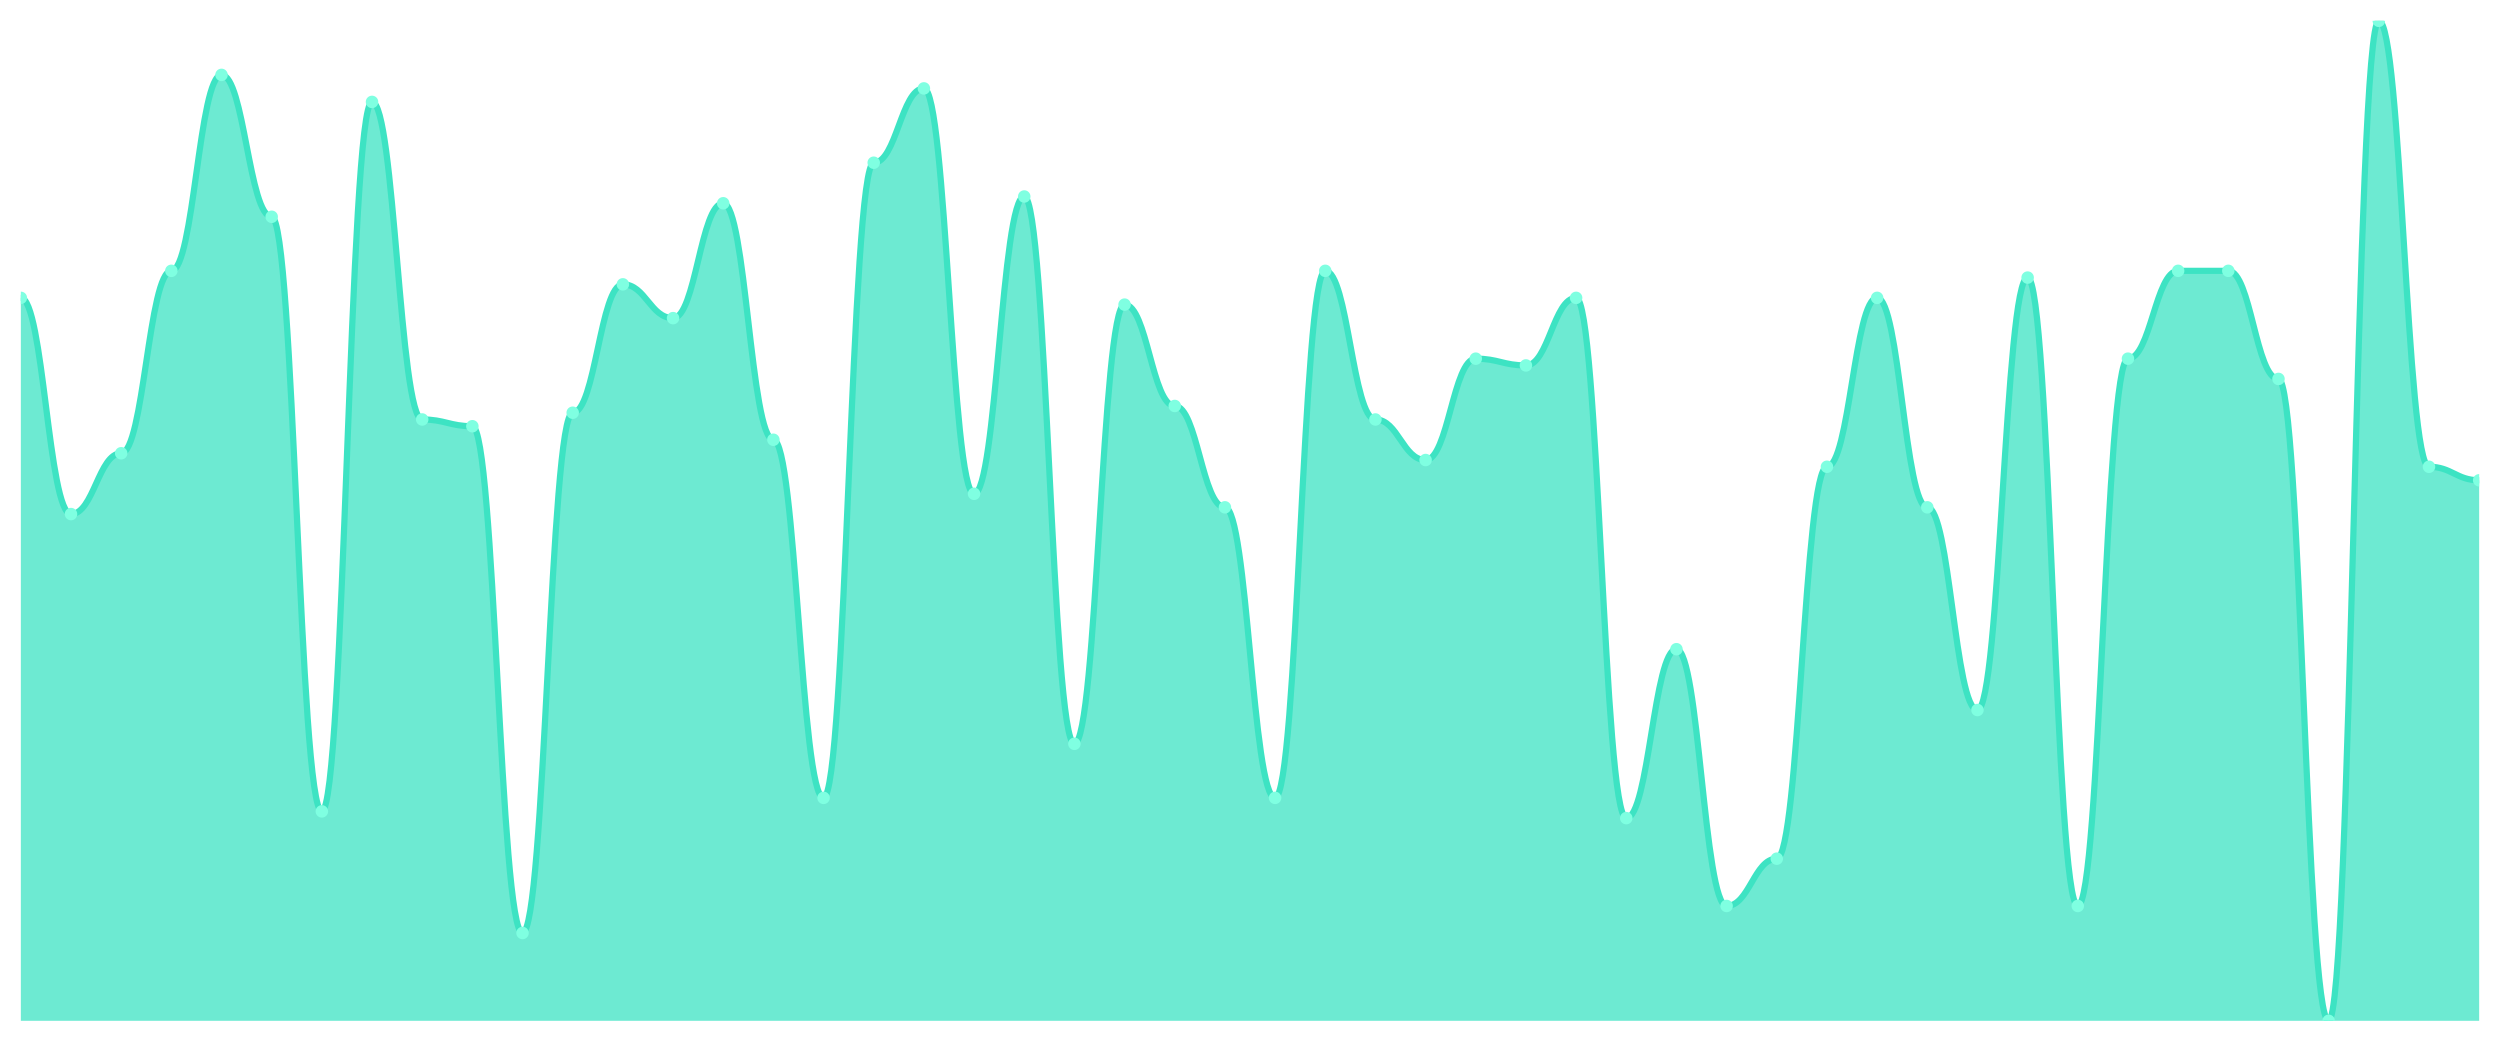
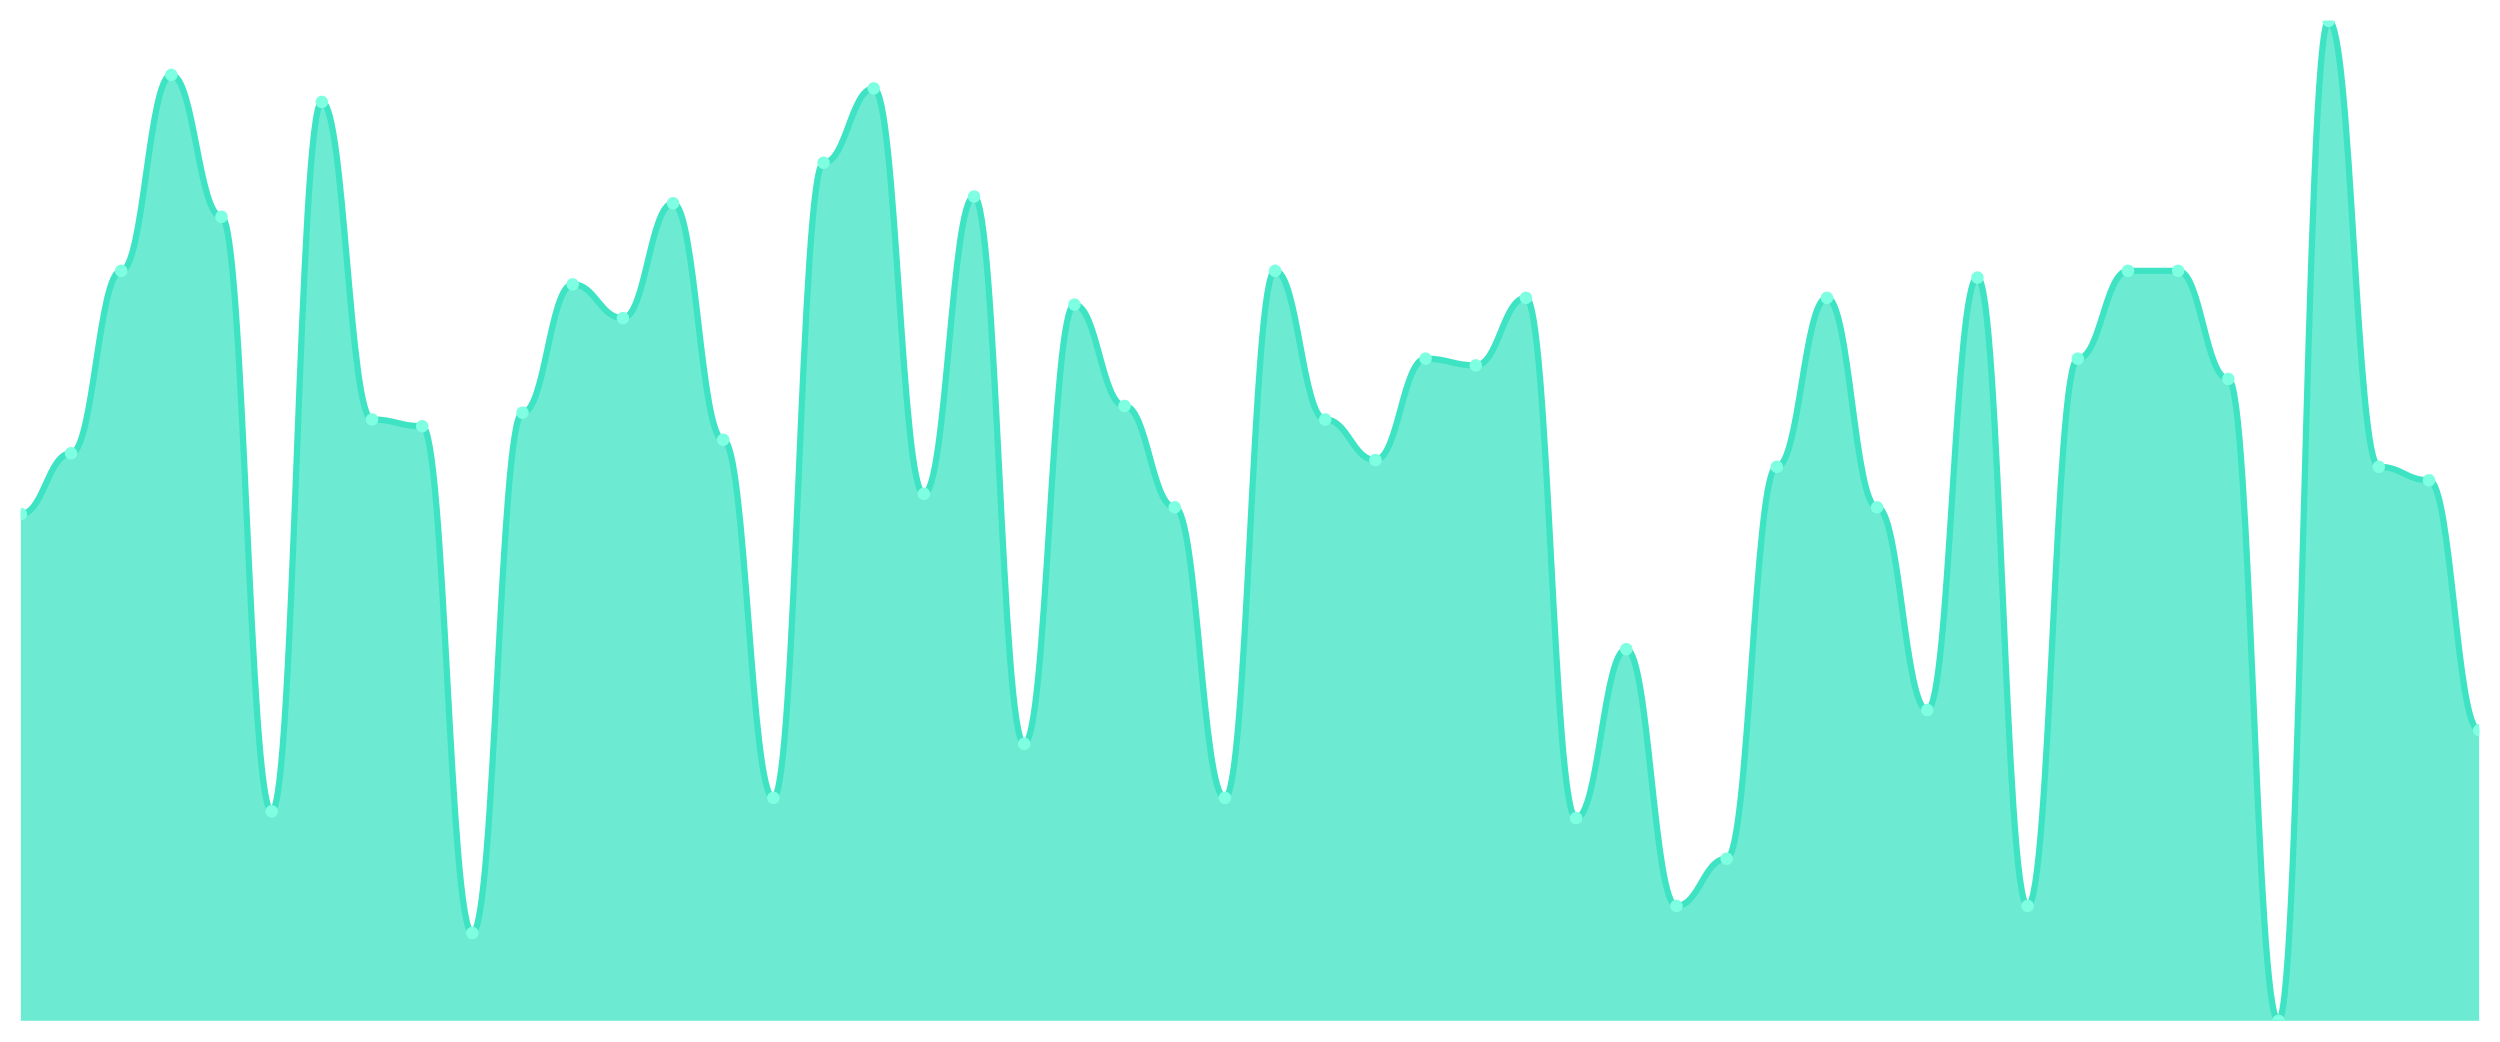
<svg xmlns="http://www.w3.org/2000/svg" viewBox="0 0 1200 500" width="1200" height="500">
  <defs>
    <clipPath id="c">
      <rect x="10" y="10" width="1180" height="480" />
    </clipPath>
  </defs>
  <rect width="1200" height="500" fill="none" />
  <g clip-path="url(#c)">
-     <path d="M 10,490 L 10,142.973 C 20.837,142.973 23.245,246.757 34.082,246.757 C 44.918,246.757 47.327,217.568 58.163,217.568 C 69,217.568 71.408,130 82.245,130 C 93.082,130 95.49,35.946 106.327,35.946 C 117.163,35.946 119.571,104.054 130.408,104.054 C 141.245,104.054 143.653,389.459 154.49,389.459 C 165.327,389.459 167.735,48.919 178.571,48.919 C 189.408,48.919 191.816,201.351 202.653,201.351 C 213.49,201.351 215.898,204.595 226.735,204.595 C 237.571,204.595 239.98,447.838 250.816,447.838 C 261.653,447.838 264.061,198.108 274.898,198.108 C 285.735,198.108 288.143,136.486 298.98,136.486 C 309.816,136.486 312.224,152.703 323.061,152.703 C 333.898,152.703 336.306,97.568 347.143,97.568 C 357.98,97.568 360.388,211.081 371.224,211.081 C 382.061,211.081 384.469,382.973 395.306,382.973 C 406.143,382.973 408.551,78.108 419.388,78.108 C 430.224,78.108 432.633,42.432 443.469,42.432 C 454.306,42.432 456.714,237.027 467.551,237.027 C 478.388,237.027 480.796,94.324 491.633,94.324 C 502.469,94.324 504.878,357.027 515.714,357.027 C 526.551,357.027 528.959,146.216 539.796,146.216 C 550.633,146.216 553.041,194.865 563.878,194.865 C 574.714,194.865 577.122,243.514 587.959,243.514 C 598.796,243.514 601.204,382.973 612.041,382.973 C 622.878,382.973 625.286,130 636.122,130 C 646.959,130 649.367,201.351 660.204,201.351 C 671.041,201.351 673.449,220.811 684.286,220.811 C 695.122,220.811 697.531,172.162 708.367,172.162 C 719.204,172.162 721.612,175.405 732.449,175.405 C 743.286,175.405 745.694,142.973 756.531,142.973 C 767.367,142.973 769.776,392.703 780.612,392.703 C 791.449,392.703 793.857,311.622 804.694,311.622 C 815.531,311.622 817.939,434.865 828.776,434.865 C 839.612,434.865 842.02,412.162 852.857,412.162 C 863.694,412.162 866.102,224.054 876.939,224.054 C 887.776,224.054 890.184,142.973 901.02,142.973 C 911.857,142.973 914.265,243.514 925.102,243.514 C 935.939,243.514 938.347,340.811 949.184,340.811 C 960.02,340.811 962.429,133.243 973.265,133.243 C 984.102,133.243 986.51,434.865 997.347,434.865 C 1008.184,434.865 1010.592,172.162 1021.429,172.162 C 1032.265,172.162 1034.673,130 1045.51,130 C 1056.347,130 1058.755,130 1069.592,130 C 1080.429,130 1082.837,181.892 1093.673,181.892 C 1104.51,181.892 1106.918,490 1117.755,490 C 1128.592,490 1131,10 1141.837,10 C 1152.673,10 1155.082,224.054 1165.918,224.054 C 1176.755,224.054 1179.163,230.541 1190,230.541 L 1190,490 Z" fill="rgba(61,227,195,0.75)" />
-     <path d="M 10,142.973 C 20.837,142.973 23.245,246.757 34.082,246.757 C 44.918,246.757 47.327,217.568 58.163,217.568 C 69,217.568 71.408,130 82.245,130 C 93.082,130 95.49,35.946 106.327,35.946 C 117.163,35.946 119.571,104.054 130.408,104.054 C 141.245,104.054 143.653,389.459 154.49,389.459 C 165.327,389.459 167.735,48.919 178.571,48.919 C 189.408,48.919 191.816,201.351 202.653,201.351 C 213.49,201.351 215.898,204.595 226.735,204.595 C 237.571,204.595 239.98,447.838 250.816,447.838 C 261.653,447.838 264.061,198.108 274.898,198.108 C 285.735,198.108 288.143,136.486 298.98,136.486 C 309.816,136.486 312.224,152.703 323.061,152.703 C 333.898,152.703 336.306,97.568 347.143,97.568 C 357.98,97.568 360.388,211.081 371.224,211.081 C 382.061,211.081 384.469,382.973 395.306,382.973 C 406.143,382.973 408.551,78.108 419.388,78.108 C 430.224,78.108 432.633,42.432 443.469,42.432 C 454.306,42.432 456.714,237.027 467.551,237.027 C 478.388,237.027 480.796,94.324 491.633,94.324 C 502.469,94.324 504.878,357.027 515.714,357.027 C 526.551,357.027 528.959,146.216 539.796,146.216 C 550.633,146.216 553.041,194.865 563.878,194.865 C 574.714,194.865 577.122,243.514 587.959,243.514 C 598.796,243.514 601.204,382.973 612.041,382.973 C 622.878,382.973 625.286,130 636.122,130 C 646.959,130 649.367,201.351 660.204,201.351 C 671.041,201.351 673.449,220.811 684.286,220.811 C 695.122,220.811 697.531,172.162 708.367,172.162 C 719.204,172.162 721.612,175.405 732.449,175.405 C 743.286,175.405 745.694,142.973 756.531,142.973 C 767.367,142.973 769.776,392.703 780.612,392.703 C 791.449,392.703 793.857,311.622 804.694,311.622 C 815.531,311.622 817.939,434.865 828.776,434.865 C 839.612,434.865 842.02,412.162 852.857,412.162 C 863.694,412.162 866.102,224.054 876.939,224.054 C 887.776,224.054 890.184,142.973 901.02,142.973 C 911.857,142.973 914.265,243.514 925.102,243.514 C 935.939,243.514 938.347,340.811 949.184,340.811 C 960.02,340.811 962.429,133.243 973.265,133.243 C 984.102,133.243 986.51,434.865 997.347,434.865 C 1008.184,434.865 1010.592,172.162 1021.429,172.162 C 1032.265,172.162 1034.673,130 1045.51,130 C 1056.347,130 1058.755,130 1069.592,130 C 1080.429,130 1082.837,181.892 1093.673,181.892 C 1104.51,181.892 1106.918,490 1117.755,490 C 1128.592,490 1131,10 1141.837,10 C 1152.673,10 1155.082,224.054 1165.918,224.054 C 1176.755,224.054 1179.163,230.541 1190,230.541" fill="none" stroke="#3de3c3" stroke-width="3" stroke-linecap="round" stroke-linejoin="round" />
-     <circle cx="10" cy="142.973" r="3" fill="#7fffe1" />
-     <circle cx="34.082" cy="246.757" r="3" fill="#7fffe1" />
-     <circle cx="58.163" cy="217.568" r="3" fill="#7fffe1" />
-     <circle cx="82.245" cy="130" r="3" fill="#7fffe1" />
-     <circle cx="106.327" cy="35.946" r="3" fill="#7fffe1" />
-     <circle cx="130.408" cy="104.054" r="3" fill="#7fffe1" />
-     <circle cx="154.49" cy="389.459" r="3" fill="#7fffe1" />
-     <circle cx="178.571" cy="48.919" r="3" fill="#7fffe1" />
-     <circle cx="202.653" cy="201.351" r="3" fill="#7fffe1" />
-     <circle cx="226.735" cy="204.595" r="3" fill="#7fffe1" />
-     <circle cx="250.816" cy="447.838" r="3" fill="#7fffe1" />
-     <circle cx="274.898" cy="198.108" r="3" fill="#7fffe1" />
-     <circle cx="298.98" cy="136.486" r="3" fill="#7fffe1" />
-     <circle cx="323.061" cy="152.703" r="3" fill="#7fffe1" />
-     <circle cx="347.143" cy="97.568" r="3" fill="#7fffe1" />
-     <circle cx="371.224" cy="211.081" r="3" fill="#7fffe1" />
-     <circle cx="395.306" cy="382.973" r="3" fill="#7fffe1" />
-     <circle cx="419.388" cy="78.108" r="3" fill="#7fffe1" />
-     <circle cx="443.469" cy="42.432" r="3" fill="#7fffe1" />
-     <circle cx="467.551" cy="237.027" r="3" fill="#7fffe1" />
-     <circle cx="491.633" cy="94.324" r="3" fill="#7fffe1" />
-     <circle cx="515.714" cy="357.027" r="3" fill="#7fffe1" />
-     <circle cx="539.796" cy="146.216" r="3" fill="#7fffe1" />
-     <circle cx="563.878" cy="194.865" r="3" fill="#7fffe1" />
-     <circle cx="587.959" cy="243.514" r="3" fill="#7fffe1" />
-     <circle cx="612.041" cy="382.973" r="3" fill="#7fffe1" />
-     <circle cx="636.122" cy="130" r="3" fill="#7fffe1" />
-     <circle cx="660.204" cy="201.351" r="3" fill="#7fffe1" />
-     <circle cx="684.286" cy="220.811" r="3" fill="#7fffe1" />
-     <circle cx="708.367" cy="172.162" r="3" fill="#7fffe1" />
-     <circle cx="732.449" cy="175.405" r="3" fill="#7fffe1" />
-     <circle cx="756.531" cy="142.973" r="3" fill="#7fffe1" />
-     <circle cx="780.612" cy="392.703" r="3" fill="#7fffe1" />
-     <circle cx="804.694" cy="311.622" r="3" fill="#7fffe1" />
-     <circle cx="828.776" cy="434.865" r="3" fill="#7fffe1" />
-     <circle cx="852.857" cy="412.162" r="3" fill="#7fffe1" />
-     <circle cx="876.939" cy="224.054" r="3" fill="#7fffe1" />
-     <circle cx="901.02" cy="142.973" r="3" fill="#7fffe1" />
-     <circle cx="925.102" cy="243.514" r="3" fill="#7fffe1" />
-     <circle cx="949.184" cy="340.811" r="3" fill="#7fffe1" />
-     <circle cx="973.265" cy="133.243" r="3" fill="#7fffe1" />
-     <circle cx="997.347" cy="434.865" r="3" fill="#7fffe1" />
-     <circle cx="1021.429" cy="172.162" r="3" fill="#7fffe1" />
+     <path d="M 10,490 L 10,246.757 C 20.837,246.757 23.245,217.568 34.082,217.568 C 44.918,217.568 47.327,130 58.163,130 C 69,130 71.408,35.946 82.245,35.946 C 93.082,35.946 95.49,104.054 106.327,104.054 C 117.163,104.054 119.571,389.459 130.408,389.459 C 141.245,389.459 143.653,48.919 154.49,48.919 C 165.327,48.919 167.735,201.351 178.571,201.351 C 189.408,201.351 191.816,204.595 202.653,204.595 C 213.49,204.595 215.898,447.838 226.735,447.838 C 237.571,447.838 239.98,198.108 250.816,198.108 C 261.653,198.108 264.061,136.486 274.898,136.486 C 285.735,136.486 288.143,152.703 298.98,152.703 C 309.816,152.703 312.224,97.568 323.061,97.568 C 333.898,97.568 336.306,211.081 347.143,211.081 C 357.98,211.081 360.388,382.973 371.224,382.973 C 382.061,382.973 384.469,78.108 395.306,78.108 C 406.143,78.108 408.551,42.432 419.388,42.432 C 430.224,42.432 432.633,237.027 443.469,237.027 C 454.306,237.027 456.714,94.324 467.551,94.324 C 478.388,94.324 480.796,357.027 491.633,357.027 C 502.469,357.027 504.878,146.216 515.714,146.216 C 526.551,146.216 528.959,194.865 539.796,194.865 C 550.633,194.865 553.041,243.514 563.878,243.514 C 574.714,243.514 577.122,382.973 587.959,382.973 C 598.796,382.973 601.204,130 612.041,130 C 622.878,130 625.286,201.351 636.122,201.351 C 646.959,201.351 649.367,220.811 660.204,220.811 C 671.041,220.811 673.449,172.162 684.286,172.162 C 695.122,172.162 697.531,175.405 708.367,175.405 C 719.204,175.405 721.612,142.973 732.449,142.973 C 743.286,142.973 745.694,392.703 756.531,392.703 C 767.367,392.703 769.776,311.622 780.612,311.622 C 791.449,311.622 793.857,434.865 804.694,434.865 C 815.531,434.865 817.939,412.162 828.776,412.162 C 839.612,412.162 842.02,224.054 852.857,224.054 C 863.694,224.054 866.102,142.973 876.939,142.973 C 887.776,142.973 890.184,243.514 901.02,243.514 C 911.857,243.514 914.265,340.811 925.102,340.811 C 935.939,340.811 938.347,133.243 949.184,133.243 C 960.02,133.243 962.429,434.865 973.265,434.865 C 984.102,434.865 986.51,172.162 997.347,172.162 C 1008.184,172.162 1010.592,130 1021.429,130 C 1032.265,130 1034.673,130 1045.51,130 C 1056.347,130 1058.755,181.892 1069.592,181.892 C 1080.429,181.892 1082.837,490 1093.673,490 C 1104.51,490 1106.918,10 1117.755,10 C 1128.592,10 1131,224.054 1141.837,224.054 C 1152.673,224.054 1155.082,230.541 1165.918,230.541 C 1176.755,230.541 1179.163,350.541 1190,350.541 L 1190,490 Z" fill="rgba(61,227,195,0.75)" />
+     <path d="M 10,246.757 C 20.837,246.757 23.245,217.568 34.082,217.568 C 44.918,217.568 47.327,130 58.163,130 C 69,130 71.408,35.946 82.245,35.946 C 93.082,35.946 95.49,104.054 106.327,104.054 C 117.163,104.054 119.571,389.459 130.408,389.459 C 141.245,389.459 143.653,48.919 154.49,48.919 C 165.327,48.919 167.735,201.351 178.571,201.351 C 189.408,201.351 191.816,204.595 202.653,204.595 C 213.49,204.595 215.898,447.838 226.735,447.838 C 237.571,447.838 239.98,198.108 250.816,198.108 C 261.653,198.108 264.061,136.486 274.898,136.486 C 285.735,136.486 288.143,152.703 298.98,152.703 C 309.816,152.703 312.224,97.568 323.061,97.568 C 333.898,97.568 336.306,211.081 347.143,211.081 C 357.98,211.081 360.388,382.973 371.224,382.973 C 382.061,382.973 384.469,78.108 395.306,78.108 C 406.143,78.108 408.551,42.432 419.388,42.432 C 430.224,42.432 432.633,237.027 443.469,237.027 C 454.306,237.027 456.714,94.324 467.551,94.324 C 478.388,94.324 480.796,357.027 491.633,357.027 C 502.469,357.027 504.878,146.216 515.714,146.216 C 526.551,146.216 528.959,194.865 539.796,194.865 C 550.633,194.865 553.041,243.514 563.878,243.514 C 574.714,243.514 577.122,382.973 587.959,382.973 C 598.796,382.973 601.204,130 612.041,130 C 622.878,130 625.286,201.351 636.122,201.351 C 646.959,201.351 649.367,220.811 660.204,220.811 C 671.041,220.811 673.449,172.162 684.286,172.162 C 695.122,172.162 697.531,175.405 708.367,175.405 C 719.204,175.405 721.612,142.973 732.449,142.973 C 743.286,142.973 745.694,392.703 756.531,392.703 C 767.367,392.703 769.776,311.622 780.612,311.622 C 791.449,311.622 793.857,434.865 804.694,434.865 C 815.531,434.865 817.939,412.162 828.776,412.162 C 839.612,412.162 842.02,224.054 852.857,224.054 C 863.694,224.054 866.102,142.973 876.939,142.973 C 887.776,142.973 890.184,243.514 901.02,243.514 C 911.857,243.514 914.265,340.811 925.102,340.811 C 935.939,340.811 938.347,133.243 949.184,133.243 C 960.02,133.243 962.429,434.865 973.265,434.865 C 984.102,434.865 986.51,172.162 997.347,172.162 C 1008.184,172.162 1010.592,130 1021.429,130 C 1032.265,130 1034.673,130 1045.51,130 C 1056.347,130 1058.755,181.892 1069.592,181.892 C 1080.429,181.892 1082.837,490 1093.673,490 C 1104.51,490 1106.918,10 1117.755,10 C 1128.592,10 1131,224.054 1141.837,224.054 C 1152.673,224.054 1155.082,230.541 1165.918,230.541 C 1176.755,230.541 1179.163,350.541 1190,350.541" fill="none" stroke="#3de3c3" stroke-width="3" stroke-linecap="round" stroke-linejoin="round" />
+     <circle cx="10" cy="246.757" r="3" fill="#7fffe1" />
+     <circle cx="34.082" cy="217.568" r="3" fill="#7fffe1" />
+     <circle cx="58.163" cy="130" r="3" fill="#7fffe1" />
+     <circle cx="82.245" cy="35.946" r="3" fill="#7fffe1" />
+     <circle cx="106.327" cy="104.054" r="3" fill="#7fffe1" />
+     <circle cx="130.408" cy="389.459" r="3" fill="#7fffe1" />
+     <circle cx="154.49" cy="48.919" r="3" fill="#7fffe1" />
+     <circle cx="178.571" cy="201.351" r="3" fill="#7fffe1" />
+     <circle cx="202.653" cy="204.595" r="3" fill="#7fffe1" />
+     <circle cx="226.735" cy="447.838" r="3" fill="#7fffe1" />
+     <circle cx="250.816" cy="198.108" r="3" fill="#7fffe1" />
+     <circle cx="274.898" cy="136.486" r="3" fill="#7fffe1" />
+     <circle cx="298.98" cy="152.703" r="3" fill="#7fffe1" />
+     <circle cx="323.061" cy="97.568" r="3" fill="#7fffe1" />
+     <circle cx="347.143" cy="211.081" r="3" fill="#7fffe1" />
+     <circle cx="371.224" cy="382.973" r="3" fill="#7fffe1" />
+     <circle cx="395.306" cy="78.108" r="3" fill="#7fffe1" />
+     <circle cx="419.388" cy="42.432" r="3" fill="#7fffe1" />
+     <circle cx="443.469" cy="237.027" r="3" fill="#7fffe1" />
+     <circle cx="467.551" cy="94.324" r="3" fill="#7fffe1" />
+     <circle cx="491.633" cy="357.027" r="3" fill="#7fffe1" />
+     <circle cx="515.714" cy="146.216" r="3" fill="#7fffe1" />
+     <circle cx="539.796" cy="194.865" r="3" fill="#7fffe1" />
+     <circle cx="563.878" cy="243.514" r="3" fill="#7fffe1" />
+     <circle cx="587.959" cy="382.973" r="3" fill="#7fffe1" />
+     <circle cx="612.041" cy="130" r="3" fill="#7fffe1" />
+     <circle cx="636.122" cy="201.351" r="3" fill="#7fffe1" />
+     <circle cx="660.204" cy="220.811" r="3" fill="#7fffe1" />
+     <circle cx="684.286" cy="172.162" r="3" fill="#7fffe1" />
+     <circle cx="708.367" cy="175.405" r="3" fill="#7fffe1" />
+     <circle cx="732.449" cy="142.973" r="3" fill="#7fffe1" />
+     <circle cx="756.531" cy="392.703" r="3" fill="#7fffe1" />
+     <circle cx="780.612" cy="311.622" r="3" fill="#7fffe1" />
+     <circle cx="804.694" cy="434.865" r="3" fill="#7fffe1" />
+     <circle cx="828.776" cy="412.162" r="3" fill="#7fffe1" />
+     <circle cx="852.857" cy="224.054" r="3" fill="#7fffe1" />
+     <circle cx="876.939" cy="142.973" r="3" fill="#7fffe1" />
+     <circle cx="901.02" cy="243.514" r="3" fill="#7fffe1" />
+     <circle cx="925.102" cy="340.811" r="3" fill="#7fffe1" />
+     <circle cx="949.184" cy="133.243" r="3" fill="#7fffe1" />
+     <circle cx="973.265" cy="434.865" r="3" fill="#7fffe1" />
+     <circle cx="997.347" cy="172.162" r="3" fill="#7fffe1" />
+     <circle cx="1021.429" cy="130" r="3" fill="#7fffe1" />
    <circle cx="1045.51" cy="130" r="3" fill="#7fffe1" />
-     <circle cx="1069.592" cy="130" r="3" fill="#7fffe1" />
-     <circle cx="1093.673" cy="181.892" r="3" fill="#7fffe1" />
-     <circle cx="1117.755" cy="490" r="3" fill="#7fffe1" />
-     <circle cx="1141.837" cy="10" r="3" fill="#7fffe1" />
-     <circle cx="1165.918" cy="224.054" r="3" fill="#7fffe1" />
-     <circle cx="1190" cy="230.541" r="3" fill="#7fffe1" />
+     <circle cx="1069.592" cy="181.892" r="3" fill="#7fffe1" />
+     <circle cx="1093.673" cy="490" r="3" fill="#7fffe1" />
+     <circle cx="1117.755" cy="10" r="3" fill="#7fffe1" />
+     <circle cx="1141.837" cy="224.054" r="3" fill="#7fffe1" />
+     <circle cx="1165.918" cy="230.541" r="3" fill="#7fffe1" />
+     <circle cx="1190" cy="350.541" r="3" fill="#7fffe1" />
  </g>
</svg>
